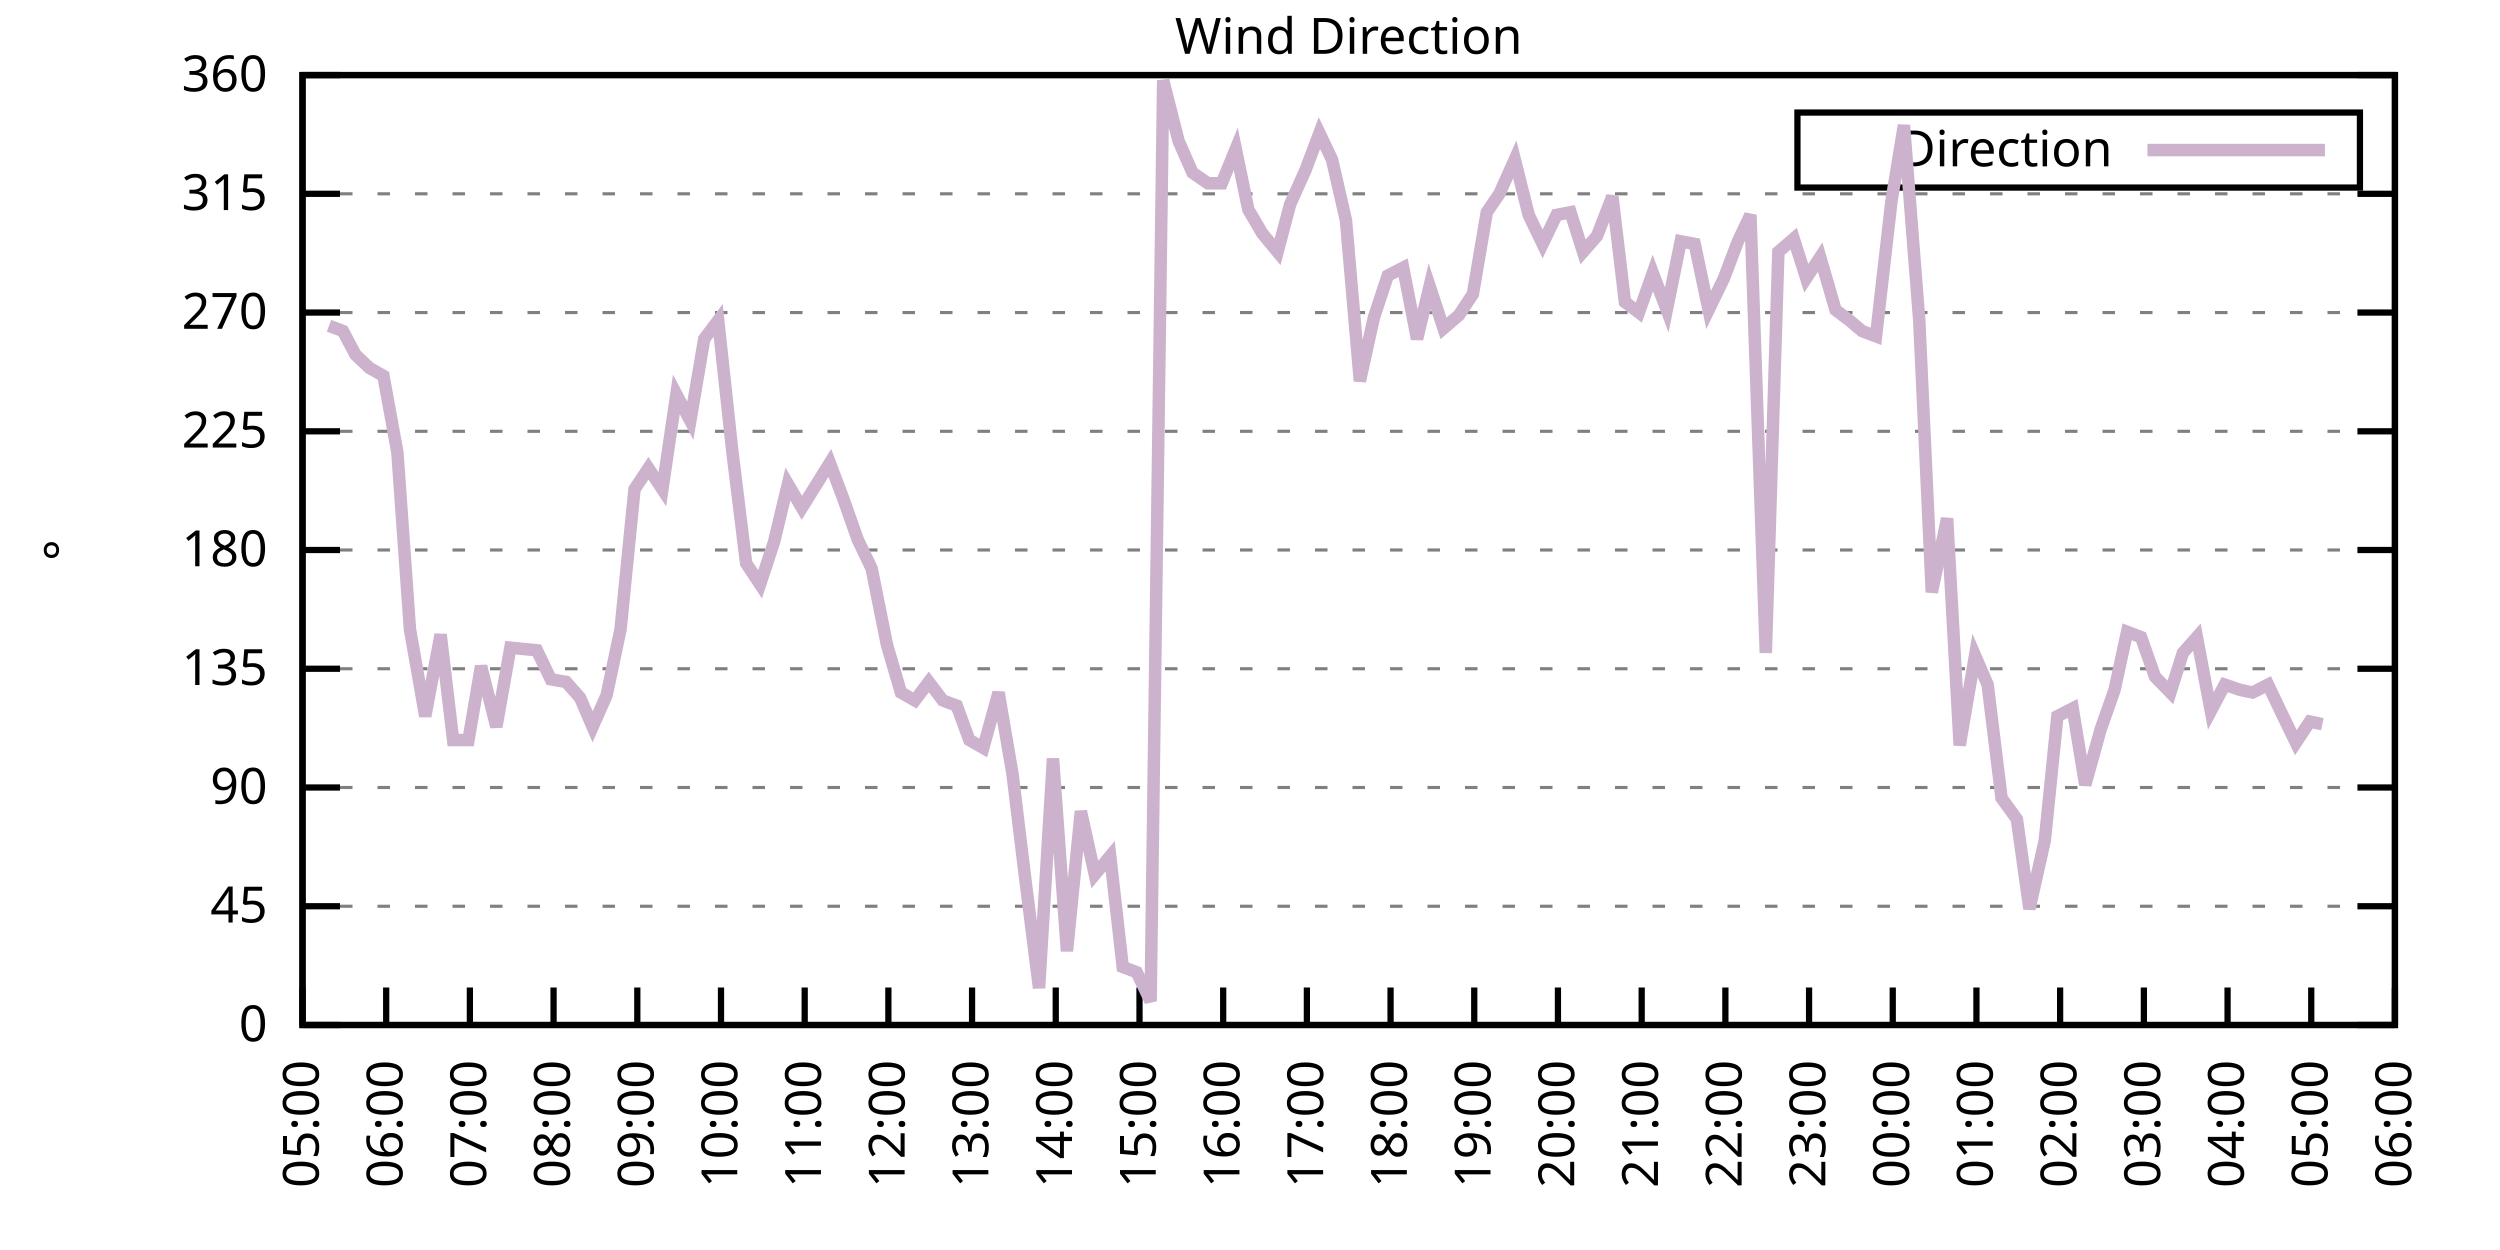
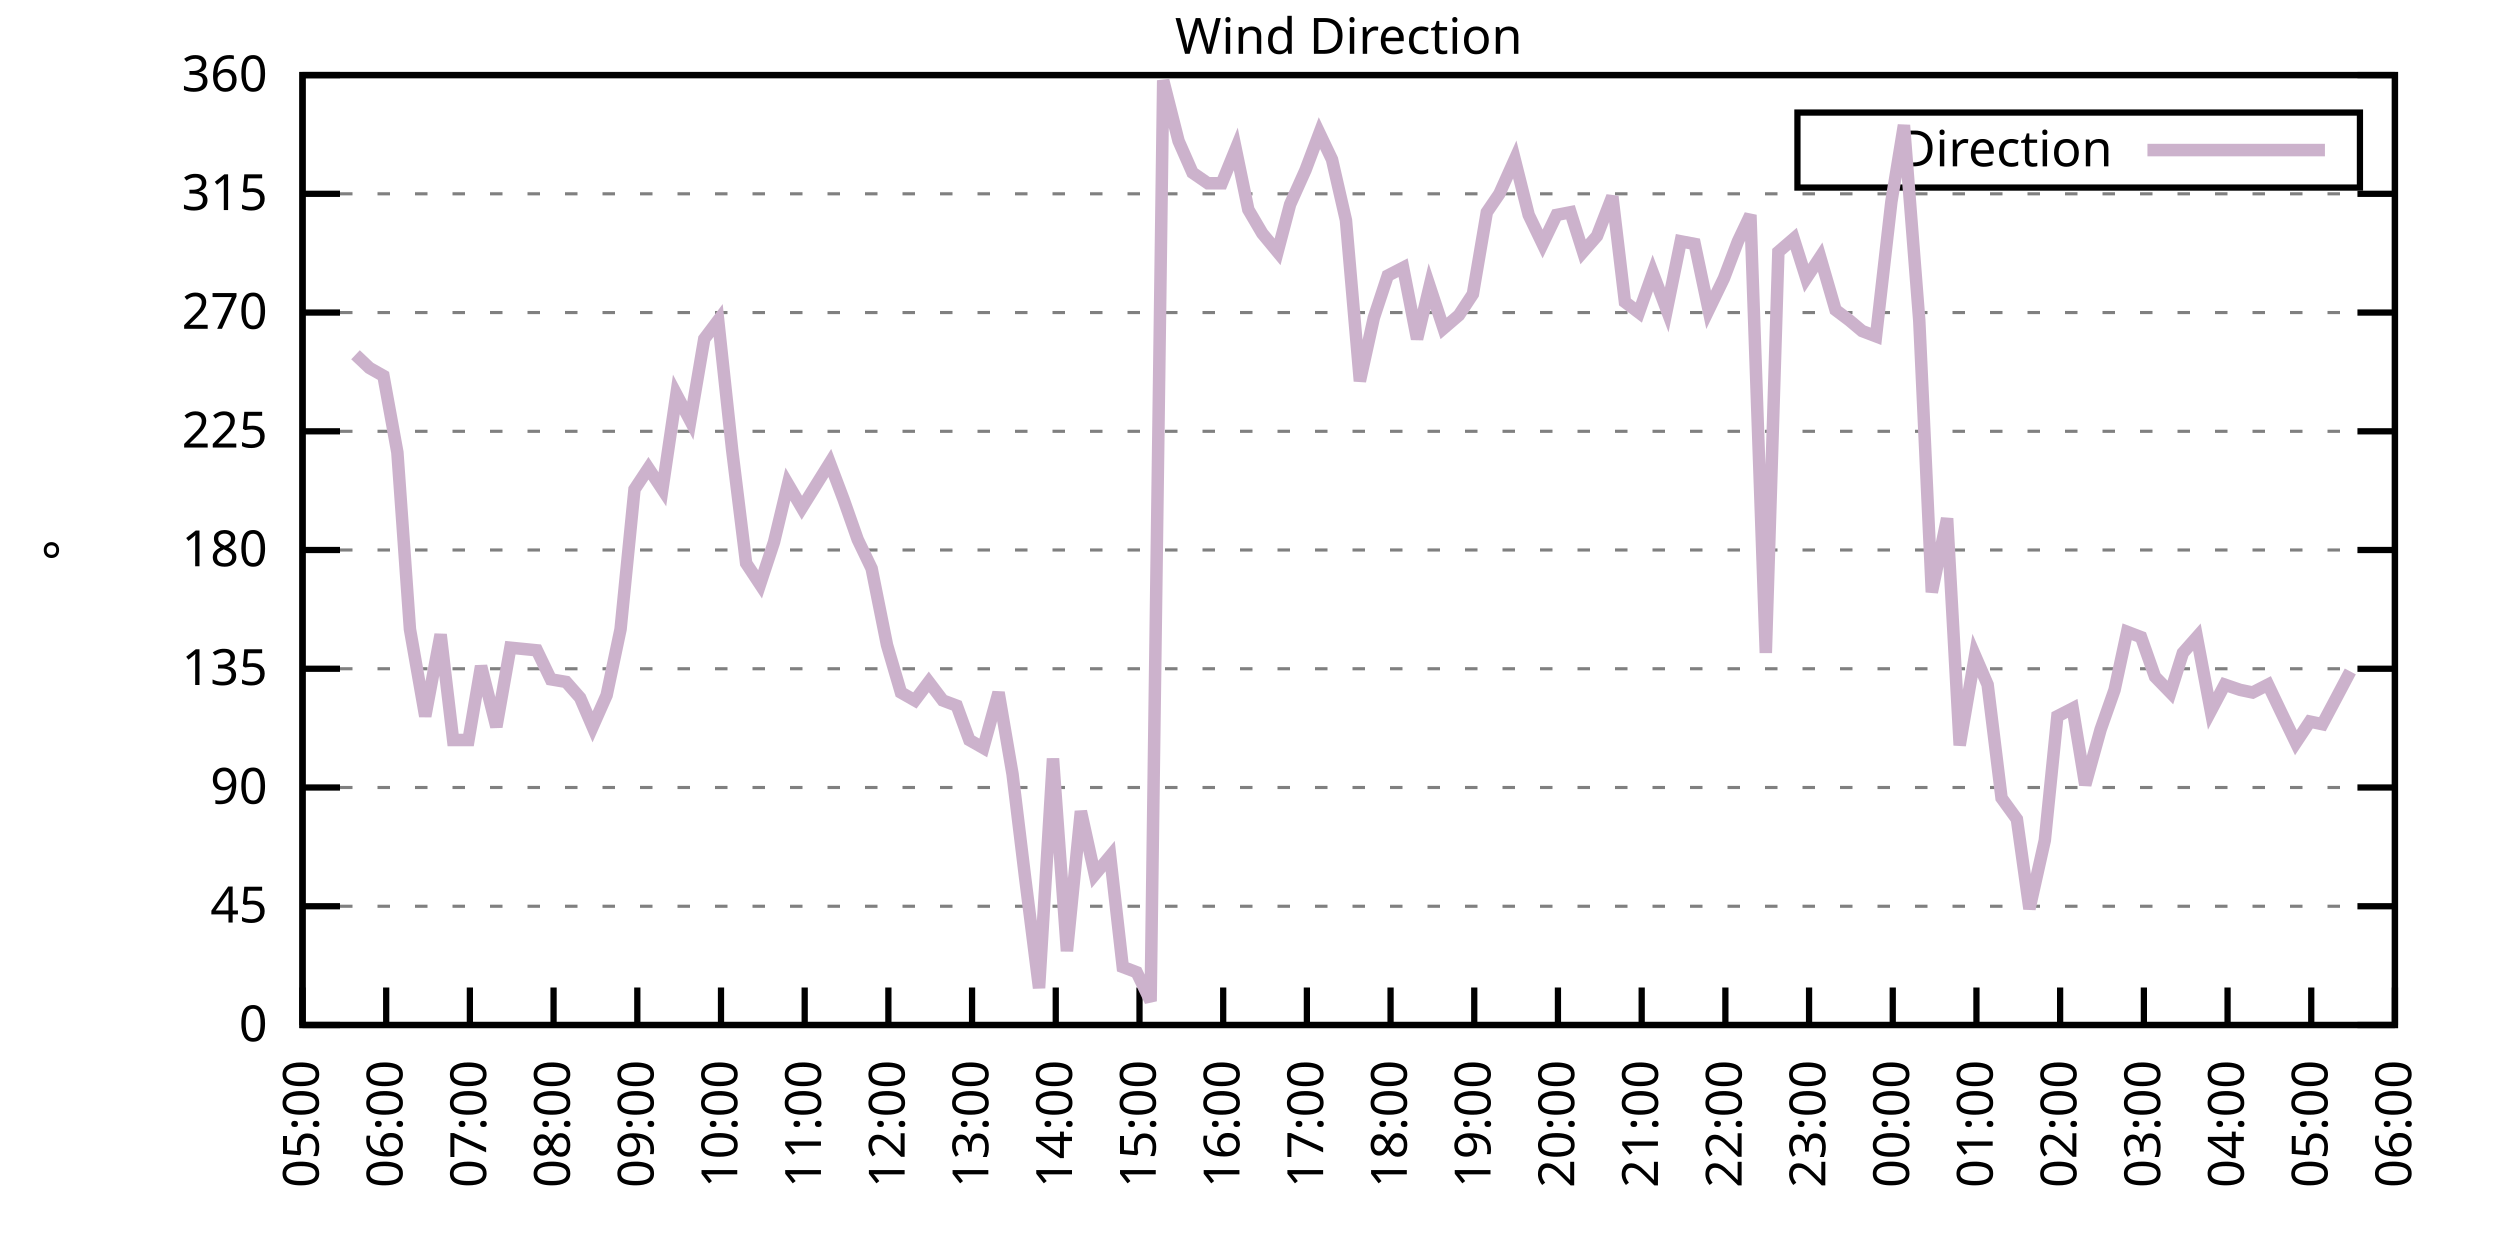
<svg xmlns="http://www.w3.org/2000/svg" xmlns:xlink="http://www.w3.org/1999/xlink" width="400" height="200" viewBox="0 0 400 200">
  <g id="gnuplot_canvas">
    <rect x="0" y="0" width="400" height="200" fill="none" />
    <defs>
      <circle id="gpDot" r="0.5" stroke-width="0.5" stroke="currentColor" />
      <path id="gpPt0" stroke-width="0.333" stroke="currentColor" d="M-1,0 h2 M0,-1 v2" />
      <path id="gpPt1" stroke-width="0.333" stroke="currentColor" d="M-1,-1 L1,1 M1,-1 L-1,1" />
      <path id="gpPt2" stroke-width="0.333" stroke="currentColor" d="M-1,0 L1,0 M0,-1 L0,1 M-1,-1 L1,1 M-1,1 L1,-1" />
      <rect id="gpPt3" stroke-width="0.333" stroke="currentColor" x="-1" y="-1" width="2" height="2" />
      <rect id="gpPt4" stroke-width="0.333" stroke="currentColor" fill="currentColor" x="-1" y="-1" width="2" height="2" />
      <circle id="gpPt5" stroke-width="0.333" stroke="currentColor" cx="0" cy="0" r="1" />
      <use xlink:href="#gpPt5" id="gpPt6" fill="currentColor" stroke="none" />
      <path id="gpPt7" stroke-width="0.333" stroke="currentColor" d="M0,-1.33 L-1.33,0.67 L1.33,0.67 z" />
      <use xlink:href="#gpPt7" id="gpPt8" fill="currentColor" stroke="none" />
      <use xlink:href="#gpPt7" id="gpPt9" stroke="currentColor" transform="rotate(180)" />
      <use xlink:href="#gpPt9" id="gpPt10" fill="currentColor" stroke="none" />
      <use xlink:href="#gpPt3" id="gpPt11" stroke="currentColor" transform="rotate(45)" />
      <use xlink:href="#gpPt11" id="gpPt12" fill="currentColor" stroke="none" />
      <path id="gpPt13" stroke-width="0.333" stroke="currentColor" d="M0,1.330 L1.265,0.411 L0.782,-1.067 L-0.782,-1.076 L-1.265,0.411 z" />
      <use xlink:href="#gpPt13" id="gpPt14" fill="currentColor" stroke="none" />
      <filter id="textbox" filterUnits="objectBoundingBox" x="0" y="0" height="1" width="1">
        <feFlood flood-color="white" flood-opacity="1" result="bgnd" />
        <feComposite in="SourceGraphic" in2="bgnd" operator="atop" />
      </filter>
      <filter id="greybox" filterUnits="objectBoundingBox" x="0" y="0" height="1" width="1">
        <feFlood flood-color="lightgrey" flood-opacity="1" result="grey" />
        <feComposite in="SourceGraphic" in2="grey" operator="atop" />
      </filter>
    </defs>
    <g fill="none" color="white" stroke="currentColor" stroke-width="1.00" stroke-linecap="butt" stroke-linejoin="miter">
</g>
    <g fill="none" color="black" stroke="currentColor" stroke-width="1.00" stroke-linecap="butt" stroke-linejoin="miter">
      <g stroke="none" shape-rendering="crispEdges">
        <polygon fill="rgb(255, 255, 255)" points="48.40,164.00 383.18,164.00 383.18,12.02 48.40,12.02 " />
      </g>
    </g>
    <g fill="none" color="black" stroke="currentColor" stroke-width="1.00" stroke-linecap="butt" stroke-linejoin="miter">
</g>
    <g fill="none" color="black" stroke="black" stroke-width="0.50" stroke-linecap="butt" stroke-linejoin="miter">
</g>
    <g fill="none" color="gray" stroke="currentColor" stroke-width="0.50" stroke-linecap="butt" stroke-linejoin="miter">
      <path stroke="gray" stroke-dasharray="2,4" class="gridline" d="M48.40,164.00 L383.19,164.00  " />
    </g>
    <g fill="none" color="gray" stroke="gray" stroke-width="1.00" stroke-linecap="butt" stroke-linejoin="miter">
</g>
    <g fill="none" color="black" stroke="currentColor" stroke-width="1.00" stroke-linecap="butt" stroke-linejoin="miter">
      <path stroke="black" d="M48.40,164.00 L54.40,164.00 M383.19,164.00 L377.19,164.00  " />
      <g transform="translate(42.80,166.60)" stroke="none" fill="black" font-family="Sans" font-size="8.00" text-anchor="end">
        <text>
          <tspan font-family="Sans"> 0</tspan>
        </text>
      </g>
    </g>
    <g fill="none" color="black" stroke="currentColor" stroke-width="1.00" stroke-linecap="butt" stroke-linejoin="miter">
</g>
    <g fill="none" color="black" stroke="black" stroke-width="0.50" stroke-linecap="butt" stroke-linejoin="miter">
</g>
    <g fill="none" color="gray" stroke="currentColor" stroke-width="0.50" stroke-linecap="butt" stroke-linejoin="miter">
      <path stroke="gray" stroke-dasharray="2,4" class="gridline" d="M48.40,145.00 L383.19,145.00  " />
    </g>
    <g fill="none" color="gray" stroke="gray" stroke-width="1.00" stroke-linecap="butt" stroke-linejoin="miter">
</g>
    <g fill="none" color="black" stroke="currentColor" stroke-width="1.00" stroke-linecap="butt" stroke-linejoin="miter">
      <path stroke="black" d="M48.40,145.00 L54.40,145.00 M383.19,145.00 L377.19,145.00  " />
      <g transform="translate(42.80,147.60)" stroke="none" fill="black" font-family="Sans" font-size="8.00" text-anchor="end">
        <text>
          <tspan font-family="Sans"> 45</tspan>
        </text>
      </g>
    </g>
    <g fill="none" color="black" stroke="currentColor" stroke-width="1.00" stroke-linecap="butt" stroke-linejoin="miter">
</g>
    <g fill="none" color="black" stroke="black" stroke-width="0.50" stroke-linecap="butt" stroke-linejoin="miter">
</g>
    <g fill="none" color="gray" stroke="currentColor" stroke-width="0.50" stroke-linecap="butt" stroke-linejoin="miter">
      <path stroke="gray" stroke-dasharray="2,4" class="gridline" d="M48.40,126.00 L383.19,126.00  " />
    </g>
    <g fill="none" color="gray" stroke="gray" stroke-width="1.00" stroke-linecap="butt" stroke-linejoin="miter">
</g>
    <g fill="none" color="black" stroke="currentColor" stroke-width="1.00" stroke-linecap="butt" stroke-linejoin="miter">
      <path stroke="black" d="M48.40,126.00 L54.40,126.00 M383.19,126.00 L377.19,126.00  " />
      <g transform="translate(42.80,128.60)" stroke="none" fill="black" font-family="Sans" font-size="8.00" text-anchor="end">
        <text>
          <tspan font-family="Sans"> 90</tspan>
        </text>
      </g>
    </g>
    <g fill="none" color="black" stroke="currentColor" stroke-width="1.00" stroke-linecap="butt" stroke-linejoin="miter">
</g>
    <g fill="none" color="black" stroke="black" stroke-width="0.50" stroke-linecap="butt" stroke-linejoin="miter">
</g>
    <g fill="none" color="gray" stroke="currentColor" stroke-width="0.50" stroke-linecap="butt" stroke-linejoin="miter">
      <path stroke="gray" stroke-dasharray="2,4" class="gridline" d="M48.40,107.00 L383.19,107.00  " />
    </g>
    <g fill="none" color="gray" stroke="gray" stroke-width="1.00" stroke-linecap="butt" stroke-linejoin="miter">
</g>
    <g fill="none" color="black" stroke="currentColor" stroke-width="1.00" stroke-linecap="butt" stroke-linejoin="miter">
      <path stroke="black" d="M48.40,107.00 L54.40,107.00 M383.19,107.00 L377.19,107.00  " />
      <g transform="translate(42.80,109.60)" stroke="none" fill="black" font-family="Sans" font-size="8.00" text-anchor="end">
        <text>
          <tspan font-family="Sans"> 135</tspan>
        </text>
      </g>
    </g>
    <g fill="none" color="black" stroke="currentColor" stroke-width="1.00" stroke-linecap="butt" stroke-linejoin="miter">
</g>
    <g fill="none" color="black" stroke="black" stroke-width="0.50" stroke-linecap="butt" stroke-linejoin="miter">
</g>
    <g fill="none" color="gray" stroke="currentColor" stroke-width="0.50" stroke-linecap="butt" stroke-linejoin="miter">
      <path stroke="gray" stroke-dasharray="2,4" class="gridline" d="M48.40,88.00 L383.19,88.00  " />
    </g>
    <g fill="none" color="gray" stroke="gray" stroke-width="1.00" stroke-linecap="butt" stroke-linejoin="miter">
</g>
    <g fill="none" color="black" stroke="currentColor" stroke-width="1.00" stroke-linecap="butt" stroke-linejoin="miter">
      <path stroke="black" d="M48.40,88.00 L54.40,88.00 M383.19,88.00 L377.19,88.00  " />
      <g transform="translate(42.80,90.60)" stroke="none" fill="black" font-family="Sans" font-size="8.00" text-anchor="end">
        <text>
          <tspan font-family="Sans"> 180</tspan>
        </text>
      </g>
    </g>
    <g fill="none" color="black" stroke="currentColor" stroke-width="1.00" stroke-linecap="butt" stroke-linejoin="miter">
</g>
    <g fill="none" color="black" stroke="black" stroke-width="0.50" stroke-linecap="butt" stroke-linejoin="miter">
</g>
    <g fill="none" color="gray" stroke="currentColor" stroke-width="0.50" stroke-linecap="butt" stroke-linejoin="miter">
      <path stroke="gray" stroke-dasharray="2,4" class="gridline" d="M48.40,69.01 L383.19,69.01  " />
    </g>
    <g fill="none" color="gray" stroke="gray" stroke-width="1.00" stroke-linecap="butt" stroke-linejoin="miter">
</g>
    <g fill="none" color="black" stroke="currentColor" stroke-width="1.00" stroke-linecap="butt" stroke-linejoin="miter">
      <path stroke="black" d="M48.40,69.01 L54.40,69.01 M383.19,69.01 L377.19,69.01  " />
      <g transform="translate(42.80,71.61)" stroke="none" fill="black" font-family="Sans" font-size="8.00" text-anchor="end">
        <text>
          <tspan font-family="Sans"> 225</tspan>
        </text>
      </g>
    </g>
    <g fill="none" color="black" stroke="currentColor" stroke-width="1.00" stroke-linecap="butt" stroke-linejoin="miter">
</g>
    <g fill="none" color="black" stroke="black" stroke-width="0.50" stroke-linecap="butt" stroke-linejoin="miter">
</g>
    <g fill="none" color="gray" stroke="currentColor" stroke-width="0.50" stroke-linecap="butt" stroke-linejoin="miter">
      <path stroke="gray" stroke-dasharray="2,4" class="gridline" d="M48.40,50.01 L383.19,50.01  " />
    </g>
    <g fill="none" color="gray" stroke="gray" stroke-width="1.00" stroke-linecap="butt" stroke-linejoin="miter">
</g>
    <g fill="none" color="black" stroke="currentColor" stroke-width="1.00" stroke-linecap="butt" stroke-linejoin="miter">
      <path stroke="black" d="M48.40,50.01 L54.40,50.01 M383.19,50.01 L377.19,50.01  " />
      <g transform="translate(42.80,52.61)" stroke="none" fill="black" font-family="Sans" font-size="8.00" text-anchor="end">
        <text>
          <tspan font-family="Sans"> 270</tspan>
        </text>
      </g>
    </g>
    <g fill="none" color="black" stroke="currentColor" stroke-width="1.00" stroke-linecap="butt" stroke-linejoin="miter">
</g>
    <g fill="none" color="black" stroke="black" stroke-width="0.50" stroke-linecap="butt" stroke-linejoin="miter">
</g>
    <g fill="none" color="gray" stroke="currentColor" stroke-width="0.50" stroke-linecap="butt" stroke-linejoin="miter">
      <path stroke="gray" stroke-dasharray="2,4" class="gridline" d="M48.40,31.01 L383.19,31.01  " />
    </g>
    <g fill="none" color="gray" stroke="gray" stroke-width="1.00" stroke-linecap="butt" stroke-linejoin="miter">
</g>
    <g fill="none" color="black" stroke="currentColor" stroke-width="1.00" stroke-linecap="butt" stroke-linejoin="miter">
      <path stroke="black" d="M48.40,31.01 L54.40,31.01 M383.19,31.01 L377.19,31.01  " />
      <g transform="translate(42.80,33.61)" stroke="none" fill="black" font-family="Sans" font-size="8.00" text-anchor="end">
        <text>
          <tspan font-family="Sans"> 315</tspan>
        </text>
      </g>
    </g>
    <g fill="none" color="black" stroke="currentColor" stroke-width="1.00" stroke-linecap="butt" stroke-linejoin="miter">
</g>
    <g fill="none" color="black" stroke="black" stroke-width="0.50" stroke-linecap="butt" stroke-linejoin="miter">
</g>
    <g fill="none" color="gray" stroke="currentColor" stroke-width="0.50" stroke-linecap="butt" stroke-linejoin="miter">
      <path stroke="gray" stroke-dasharray="2,4" class="gridline" d="M48.40,12.01 L383.19,12.01  " />
    </g>
    <g fill="none" color="gray" stroke="gray" stroke-width="1.00" stroke-linecap="butt" stroke-linejoin="miter">
</g>
    <g fill="none" color="black" stroke="currentColor" stroke-width="1.00" stroke-linecap="butt" stroke-linejoin="miter">
      <path stroke="black" d="M48.40,12.01 L54.40,12.01 M383.19,12.01 L377.19,12.01  " />
      <g transform="translate(42.80,14.61)" stroke="none" fill="black" font-family="Sans" font-size="8.00" text-anchor="end">
        <text>
          <tspan font-family="Sans"> 360</tspan>
        </text>
      </g>
    </g>
    <g fill="none" color="black" stroke="currentColor" stroke-width="1.00" stroke-linecap="butt" stroke-linejoin="miter">
      <path stroke="black" d="M48.40,164.00 L48.40,158.00  " />
      <g transform="translate(51.00,169.60) rotate(270.00)" stroke="none" fill="black" font-family="Sans" font-size="8.00" text-anchor="end">
        <text>
          <tspan font-family="Sans">05:00</tspan>
        </text>
      </g>
    </g>
    <g fill="none" color="black" stroke="currentColor" stroke-width="1.00" stroke-linecap="butt" stroke-linejoin="miter">
      <path stroke="black" d="M61.79,164.00 L61.79,158.00  " />
      <g transform="translate(64.39,169.60) rotate(270.00)" stroke="none" fill="black" font-family="Sans" font-size="8.00" text-anchor="end">
        <text>
          <tspan font-family="Sans">06:00</tspan>
        </text>
      </g>
    </g>
    <g fill="none" color="black" stroke="currentColor" stroke-width="1.00" stroke-linecap="butt" stroke-linejoin="miter">
      <path stroke="black" d="M75.18,164.00 L75.18,158.00  " />
      <g transform="translate(77.78,169.60) rotate(270.00)" stroke="none" fill="black" font-family="Sans" font-size="8.00" text-anchor="end">
        <text>
          <tspan font-family="Sans">07:00</tspan>
        </text>
      </g>
    </g>
    <g fill="none" color="black" stroke="currentColor" stroke-width="1.00" stroke-linecap="butt" stroke-linejoin="miter">
      <path stroke="black" d="M88.57,164.00 L88.57,158.00  " />
      <g transform="translate(91.17,169.60) rotate(270.00)" stroke="none" fill="black" font-family="Sans" font-size="8.00" text-anchor="end">
        <text>
          <tspan font-family="Sans">08:00</tspan>
        </text>
      </g>
    </g>
    <g fill="none" color="black" stroke="currentColor" stroke-width="1.00" stroke-linecap="butt" stroke-linejoin="miter">
      <path stroke="black" d="M101.97,164.00 L101.97,158.00  " />
      <g transform="translate(104.57,169.60) rotate(270.00)" stroke="none" fill="black" font-family="Sans" font-size="8.00" text-anchor="end">
        <text>
          <tspan font-family="Sans">09:00</tspan>
        </text>
      </g>
    </g>
    <g fill="none" color="black" stroke="currentColor" stroke-width="1.00" stroke-linecap="butt" stroke-linejoin="miter">
      <path stroke="black" d="M115.36,164.00 L115.36,158.00  " />
      <g transform="translate(117.96,169.60) rotate(270.00)" stroke="none" fill="black" font-family="Sans" font-size="8.00" text-anchor="end">
        <text>
          <tspan font-family="Sans">10:00</tspan>
        </text>
      </g>
    </g>
    <g fill="none" color="black" stroke="currentColor" stroke-width="1.00" stroke-linecap="butt" stroke-linejoin="miter">
      <path stroke="black" d="M128.75,164.00 L128.75,158.00  " />
      <g transform="translate(131.35,169.60) rotate(270.00)" stroke="none" fill="black" font-family="Sans" font-size="8.00" text-anchor="end">
        <text>
          <tspan font-family="Sans">11:00</tspan>
        </text>
      </g>
    </g>
    <g fill="none" color="black" stroke="currentColor" stroke-width="1.00" stroke-linecap="butt" stroke-linejoin="miter">
      <path stroke="black" d="M142.14,164.00 L142.14,158.00  " />
      <g transform="translate(144.74,169.60) rotate(270.00)" stroke="none" fill="black" font-family="Sans" font-size="8.00" text-anchor="end">
        <text>
          <tspan font-family="Sans">12:00</tspan>
        </text>
      </g>
    </g>
    <g fill="none" color="black" stroke="currentColor" stroke-width="1.00" stroke-linecap="butt" stroke-linejoin="miter">
      <path stroke="black" d="M155.53,164.00 L155.53,158.00  " />
      <g transform="translate(158.13,169.60) rotate(270.00)" stroke="none" fill="black" font-family="Sans" font-size="8.00" text-anchor="end">
        <text>
          <tspan font-family="Sans">13:00</tspan>
        </text>
      </g>
    </g>
    <g fill="none" color="black" stroke="currentColor" stroke-width="1.00" stroke-linecap="butt" stroke-linejoin="miter">
      <path stroke="black" d="M168.92,164.00 L168.92,158.00  " />
      <g transform="translate(171.52,169.60) rotate(270.00)" stroke="none" fill="black" font-family="Sans" font-size="8.00" text-anchor="end">
        <text>
          <tspan font-family="Sans">14:00</tspan>
        </text>
      </g>
    </g>
    <g fill="none" color="black" stroke="currentColor" stroke-width="1.00" stroke-linecap="butt" stroke-linejoin="miter">
      <path stroke="black" d="M182.32,164.00 L182.32,158.00  " />
      <g transform="translate(184.92,169.60) rotate(270.00)" stroke="none" fill="black" font-family="Sans" font-size="8.00" text-anchor="end">
        <text>
          <tspan font-family="Sans">15:00</tspan>
        </text>
      </g>
    </g>
    <g fill="none" color="black" stroke="currentColor" stroke-width="1.00" stroke-linecap="butt" stroke-linejoin="miter">
      <path stroke="black" d="M195.71,164.00 L195.71,158.00  " />
      <g transform="translate(198.31,169.60) rotate(270.00)" stroke="none" fill="black" font-family="Sans" font-size="8.00" text-anchor="end">
        <text>
          <tspan font-family="Sans">16:00</tspan>
        </text>
      </g>
    </g>
    <g fill="none" color="black" stroke="currentColor" stroke-width="1.00" stroke-linecap="butt" stroke-linejoin="miter">
      <path stroke="black" d="M209.10,164.00 L209.10,158.00  " />
      <g transform="translate(211.70,169.60) rotate(270.00)" stroke="none" fill="black" font-family="Sans" font-size="8.00" text-anchor="end">
        <text>
          <tspan font-family="Sans">17:00</tspan>
        </text>
      </g>
    </g>
    <g fill="none" color="black" stroke="currentColor" stroke-width="1.00" stroke-linecap="butt" stroke-linejoin="miter">
      <path stroke="black" d="M222.49,164.00 L222.49,158.00  " />
      <g transform="translate(225.09,169.60) rotate(270.00)" stroke="none" fill="black" font-family="Sans" font-size="8.00" text-anchor="end">
        <text>
          <tspan font-family="Sans">18:00</tspan>
        </text>
      </g>
    </g>
    <g fill="none" color="black" stroke="currentColor" stroke-width="1.00" stroke-linecap="butt" stroke-linejoin="miter">
      <path stroke="black" d="M235.88,164.00 L235.88,158.00  " />
      <g transform="translate(238.48,169.60) rotate(270.00)" stroke="none" fill="black" font-family="Sans" font-size="8.00" text-anchor="end">
        <text>
          <tspan font-family="Sans">19:00</tspan>
        </text>
      </g>
    </g>
    <g fill="none" color="black" stroke="currentColor" stroke-width="1.00" stroke-linecap="butt" stroke-linejoin="miter">
      <path stroke="black" d="M249.27,164.00 L249.27,158.00  " />
      <g transform="translate(251.87,169.60) rotate(270.00)" stroke="none" fill="black" font-family="Sans" font-size="8.00" text-anchor="end">
        <text>
          <tspan font-family="Sans">20:00</tspan>
        </text>
      </g>
    </g>
    <g fill="none" color="black" stroke="currentColor" stroke-width="1.00" stroke-linecap="butt" stroke-linejoin="miter">
      <path stroke="black" d="M262.67,164.00 L262.67,158.00  " />
      <g transform="translate(265.27,169.60) rotate(270.00)" stroke="none" fill="black" font-family="Sans" font-size="8.00" text-anchor="end">
        <text>
          <tspan font-family="Sans">21:00</tspan>
        </text>
      </g>
    </g>
    <g fill="none" color="black" stroke="currentColor" stroke-width="1.00" stroke-linecap="butt" stroke-linejoin="miter">
      <path stroke="black" d="M276.06,164.00 L276.06,158.00  " />
      <g transform="translate(278.66,169.60) rotate(270.00)" stroke="none" fill="black" font-family="Sans" font-size="8.00" text-anchor="end">
        <text>
          <tspan font-family="Sans">22:00</tspan>
        </text>
      </g>
    </g>
    <g fill="none" color="black" stroke="currentColor" stroke-width="1.00" stroke-linecap="butt" stroke-linejoin="miter">
      <path stroke="black" d="M289.45,164.00 L289.45,158.00  " />
      <g transform="translate(292.05,169.60) rotate(270.00)" stroke="none" fill="black" font-family="Sans" font-size="8.00" text-anchor="end">
        <text>
          <tspan font-family="Sans">23:00</tspan>
        </text>
      </g>
    </g>
    <g fill="none" color="black" stroke="currentColor" stroke-width="1.00" stroke-linecap="butt" stroke-linejoin="miter">
      <path stroke="black" d="M302.84,164.00 L302.84,158.00  " />
      <g transform="translate(305.44,169.60) rotate(270.00)" stroke="none" fill="black" font-family="Sans" font-size="8.00" text-anchor="end">
        <text>
          <tspan font-family="Sans">00:00</tspan>
        </text>
      </g>
    </g>
    <g fill="none" color="black" stroke="currentColor" stroke-width="1.00" stroke-linecap="butt" stroke-linejoin="miter">
      <path stroke="black" d="M316.23,164.00 L316.23,158.00  " />
      <g transform="translate(318.83,169.60) rotate(270.00)" stroke="none" fill="black" font-family="Sans" font-size="8.00" text-anchor="end">
        <text>
          <tspan font-family="Sans">01:00</tspan>
        </text>
      </g>
    </g>
    <g fill="none" color="black" stroke="currentColor" stroke-width="1.00" stroke-linecap="butt" stroke-linejoin="miter">
      <path stroke="black" d="M329.62,164.00 L329.62,158.00  " />
      <g transform="translate(332.22,169.60) rotate(270.00)" stroke="none" fill="black" font-family="Sans" font-size="8.00" text-anchor="end">
        <text>
          <tspan font-family="Sans">02:00</tspan>
        </text>
      </g>
    </g>
    <g fill="none" color="black" stroke="currentColor" stroke-width="1.00" stroke-linecap="butt" stroke-linejoin="miter">
      <path stroke="black" d="M343.02,164.00 L343.02,158.00  " />
      <g transform="translate(345.62,169.60) rotate(270.00)" stroke="none" fill="black" font-family="Sans" font-size="8.00" text-anchor="end">
        <text>
          <tspan font-family="Sans">03:00</tspan>
        </text>
      </g>
    </g>
    <g fill="none" color="black" stroke="currentColor" stroke-width="1.00" stroke-linecap="butt" stroke-linejoin="miter">
      <path stroke="black" d="M356.41,164.00 L356.41,158.00  " />
      <g transform="translate(359.01,169.60) rotate(270.00)" stroke="none" fill="black" font-family="Sans" font-size="8.00" text-anchor="end">
        <text>
          <tspan font-family="Sans">04:00</tspan>
        </text>
      </g>
    </g>
    <g fill="none" color="black" stroke="currentColor" stroke-width="1.00" stroke-linecap="butt" stroke-linejoin="miter">
      <path stroke="black" d="M369.80,164.00 L369.80,158.00  " />
      <g transform="translate(372.40,169.60) rotate(270.00)" stroke="none" fill="black" font-family="Sans" font-size="8.00" text-anchor="end">
        <text>
          <tspan font-family="Sans">05:00</tspan>
        </text>
      </g>
    </g>
    <g fill="none" color="black" stroke="currentColor" stroke-width="1.00" stroke-linecap="butt" stroke-linejoin="miter">
      <path stroke="black" d="M383.19,164.00 L383.19,158.00  " />
      <g transform="translate(385.79,169.60) rotate(270.00)" stroke="none" fill="black" font-family="Sans" font-size="8.00" text-anchor="end">
        <text>
          <tspan font-family="Sans">06:00</tspan>
        </text>
      </g>
    </g>
    <g fill="none" color="black" stroke="currentColor" stroke-width="1.00" stroke-linecap="butt" stroke-linejoin="miter">
</g>
    <g fill="none" color="black" stroke="currentColor" stroke-width="1.00" stroke-linecap="butt" stroke-linejoin="miter">
      <path stroke="black" d="M48.40,12.01 L48.40,164.00 L383.19,164.00 L383.19,12.01 L48.40,12.01 Z  " />
    </g>
    <g fill="none" color="black" stroke="currentColor" stroke-width="1.00" stroke-linecap="butt" stroke-linejoin="miter">
</g>
    <g fill="none" color="black" stroke="currentColor" stroke-width="1.00" stroke-linecap="butt" stroke-linejoin="miter">
      <path stroke="black" d="M287.59,30.01 L287.59,18.01 L377.59,18.01 L377.59,30.01 L287.59,30.01 Z  " />
    </g>
    <g id="Wind_direction_plot_1">
      <g fill="none" color="white" stroke="black" stroke-width="2.00" stroke-linecap="butt" stroke-linejoin="miter">
</g>
      <g fill="none" color="black" stroke="currentColor" stroke-width="2.00" stroke-linecap="butt" stroke-linejoin="miter">
        <g transform="translate(337.99,26.61)" stroke="none" fill="black" font-family="Sans" font-size="8.00" text-anchor="end">
          <text>
            <tspan font-family="Sans">Direction</tspan>
          </text>
        </g>
      </g>
      <g fill="none" color="black" stroke="currentColor" stroke-width="2.00" stroke-linecap="butt" stroke-linejoin="miter">
-         <path stroke="rgb(204, 178, 204)" d="M343.59,24.01 L371.99,24.01 M52.64,52.12 L54.87,52.96 L56.88,56.76 L59.11,58.87 L61.35,60.14 L63.58,72.38   L65.59,100.67 L68.04,114.60 L70.50,101.52 L72.50,118.40 L74.96,118.40 L76.97,106.58 L79.42,116.29 L81.66,103.63   L85.90,104.05 L88.13,108.69 L90.58,109.11 L92.82,111.65 L94.82,116.29 L97.06,111.23 L99.29,100.67 L101.52,78.29   L103.75,74.92 L105.98,78.29 L108.22,63.10 L110.45,67.32 L112.68,54.23 L114.91,51.27 L117.14,71.96 L119.38,90.12   L121.61,93.49 L123.84,86.74 L126.07,77.45 L128.30,81.25 L132.77,74.07 L135.00,79.98 L137.23,86.32 L139.46,90.96   L141.92,103.20 L144.15,110.80 L146.38,112.07 L148.61,109.11 L150.85,112.07 L153.08,112.91 L155.09,118.40 L157.32,119.67   L159.77,110.80 L162.01,123.89 L164.01,140.36 L166.25,158.09 L168.48,121.36 L170.71,152.18 L172.94,129.80 L175.17,139.93   L177.63,136.98 L179.64,154.71 L181.87,155.56 L184.10,160.20 L186.11,12.85 L188.57,22.56 L190.80,27.63 L193.25,29.32   L195.48,29.32 L197.72,23.83 L199.73,33.54 L201.96,37.34 L204.41,40.30 L206.42,32.70 L208.88,27.21 L211.11,21.30   L213.12,25.52 L215.35,35.23 L217.58,60.98 L219.81,50.85 L222.04,44.10 L224.50,42.83 L226.73,54.23 L228.74,45.79   L230.97,52.54 L233.43,50.43 L235.66,47.05 L237.89,33.96 L239.90,31.01 L242.36,25.52 L244.59,34.39 L246.82,39.03   L249.05,34.39 L251.28,33.96 L253.29,40.30 L255.52,37.76 L257.98,31.43 L259.99,48.32 L262.22,50.01 L264.45,43.67   L266.68,49.59 L268.92,38.61 L271.15,39.03 L273.38,49.59 L275.83,44.52 L278.07,38.61 L280.07,34.39 L282.53,104.47   L284.54,40.30 L286.99,38.19 L289.00,44.52 L291.23,41.14 L293.69,49.59 L295.92,51.27 L297.93,52.96 L300.16,53.81   L302.62,32.28 L304.63,20.03 L307.08,51.27 L309.09,94.76 L311.54,82.94 L313.55,119.25 L316.01,104.89 L318.02,109.54   L320.25,127.69 L322.70,131.07 L324.71,145.42 L327.17,134.45 L329.18,114.60 L331.63,113.34 L333.64,125.58 L336.10,116.71   L338.33,110.38 L340.34,101.09 L342.57,101.94 L344.80,108.27 L347.26,110.80 L349.26,104.47 L351.50,101.94 L353.73,113.76   L355.96,109.54 L358.42,110.38 L360.42,110.80 L362.88,109.54 L364.89,113.76 L367.34,118.83 L369.58,115.45 L371.58,115.87    " />
+         <path stroke="rgb(204, 178, 204)" d="M343.59,24.01 L371.99,24.01 M56.88,56.76 L59.11,58.87 L61.35,60.14 L63.58,72.38 L65.59,100.67 L68.04,114.60   L70.50,101.52 L72.50,118.40 L74.96,118.40 L76.97,106.58 L79.42,116.29 L81.66,103.63 L85.90,104.05 L88.13,108.69   L90.58,109.11 L92.82,111.65 L94.82,116.29 L97.06,111.23 L99.29,100.67 L101.52,78.29 L103.75,74.92 L105.98,78.29   L108.22,63.10 L110.45,67.32 L112.68,54.23 L114.91,51.27 L117.14,71.96 L119.38,90.12 L121.61,93.49 L123.84,86.74   L126.07,77.45 L128.30,81.25 L132.77,74.07 L135.00,79.98 L137.23,86.32 L139.46,90.96 L141.92,103.20 L144.15,110.80   L146.38,112.07 L148.61,109.11 L150.85,112.07 L153.08,112.91 L155.09,118.40 L157.32,119.67 L159.77,110.80 L162.01,123.89   L164.01,140.36 L166.25,158.09 L168.48,121.36 L170.71,152.18 L172.94,129.80 L175.17,139.93 L177.63,136.98 L179.64,154.71   L181.87,155.56 L184.10,160.20 L186.11,12.85 L188.57,22.56 L190.80,27.63 L193.25,29.32 L195.48,29.32 L197.72,23.83   L199.73,33.54 L201.96,37.34 L204.41,40.30 L206.42,32.70 L208.88,27.21 L211.11,21.30 L213.12,25.52 L215.35,35.23   L217.58,60.98 L219.81,50.85 L222.04,44.10 L224.50,42.83 L226.73,54.23 L228.74,45.79 L230.97,52.54 L233.43,50.43   L235.66,47.05 L237.89,33.96 L239.90,31.01 L242.36,25.52 L244.59,34.39 L246.82,39.03 L249.05,34.39 L251.28,33.96   L253.29,40.30 L255.52,37.76 L257.98,31.43 L259.99,48.32 L262.22,50.01 L264.45,43.67 L266.68,49.59 L268.92,38.61   L271.15,39.03 L273.38,49.59 L275.83,44.52 L278.07,38.61 L280.07,34.39 L282.53,104.47 L284.54,40.30 L286.99,38.19   L289.00,44.52 L291.23,41.14 L293.69,49.59 L295.92,51.27 L297.93,52.96 L300.16,53.81 L302.62,32.28 L304.63,20.03   L307.08,51.27 L309.09,94.76 L311.54,82.94 L313.55,119.25 L316.01,104.89 L318.02,109.54 L320.25,127.69 L322.70,131.07   L324.71,145.42 L327.17,134.45 L329.18,114.60 L331.63,113.34 L333.64,125.58 L336.10,116.71 L338.33,110.38 L340.34,101.09   L342.57,101.94 L344.80,108.27 L347.26,110.80 L349.26,104.47 L351.50,101.94 L353.73,113.76 L355.96,109.54 L358.42,110.38   L360.42,110.80 L362.88,109.54 L364.89,113.76 L367.34,118.83 L369.58,115.45 L371.58,115.87 L373.82,111.65 L376.05,107.43    " />
      </g>
    </g>
    <g fill="none" color="black" stroke="currentColor" stroke-width="2.00" stroke-linecap="butt" stroke-linejoin="miter">
</g>
    <g fill="none" color="black" stroke="black" stroke-width="1.00" stroke-linecap="butt" stroke-linejoin="miter">
</g>
    <g fill="none" color="black" stroke="currentColor" stroke-width="1.00" stroke-linecap="butt" stroke-linejoin="miter">
      <path stroke="black" d="M48.40,12.01 L48.40,164.00 L383.19,164.00 L383.19,12.01 L48.40,12.01 Z  " />
      <g transform="translate(12.80,88.01) rotate(270.00)" stroke="none" fill="black" font-family="Sans" font-size="8.00" text-anchor="middle">
        <text>
          <tspan font-family="Sans">°</tspan>
        </text>
      </g>
    </g>
    <g fill="none" color="black" stroke="currentColor" stroke-width="1.00" stroke-linecap="butt" stroke-linejoin="miter">
</g>
    <g fill="none" color="black" stroke="currentColor" stroke-width="1.00" stroke-linecap="butt" stroke-linejoin="miter">
      <g transform="translate(215.79,8.61)" stroke="none" fill="black" font-family="Sans" font-size="8.00" text-anchor="middle">
        <text>
          <tspan font-family="Sans">Wind Direction</tspan>
        </text>
      </g>
    </g>
    <g fill="none" color="black" stroke="currentColor" stroke-width="1.00" stroke-linecap="butt" stroke-linejoin="miter">
</g>
  </g>
</svg>
